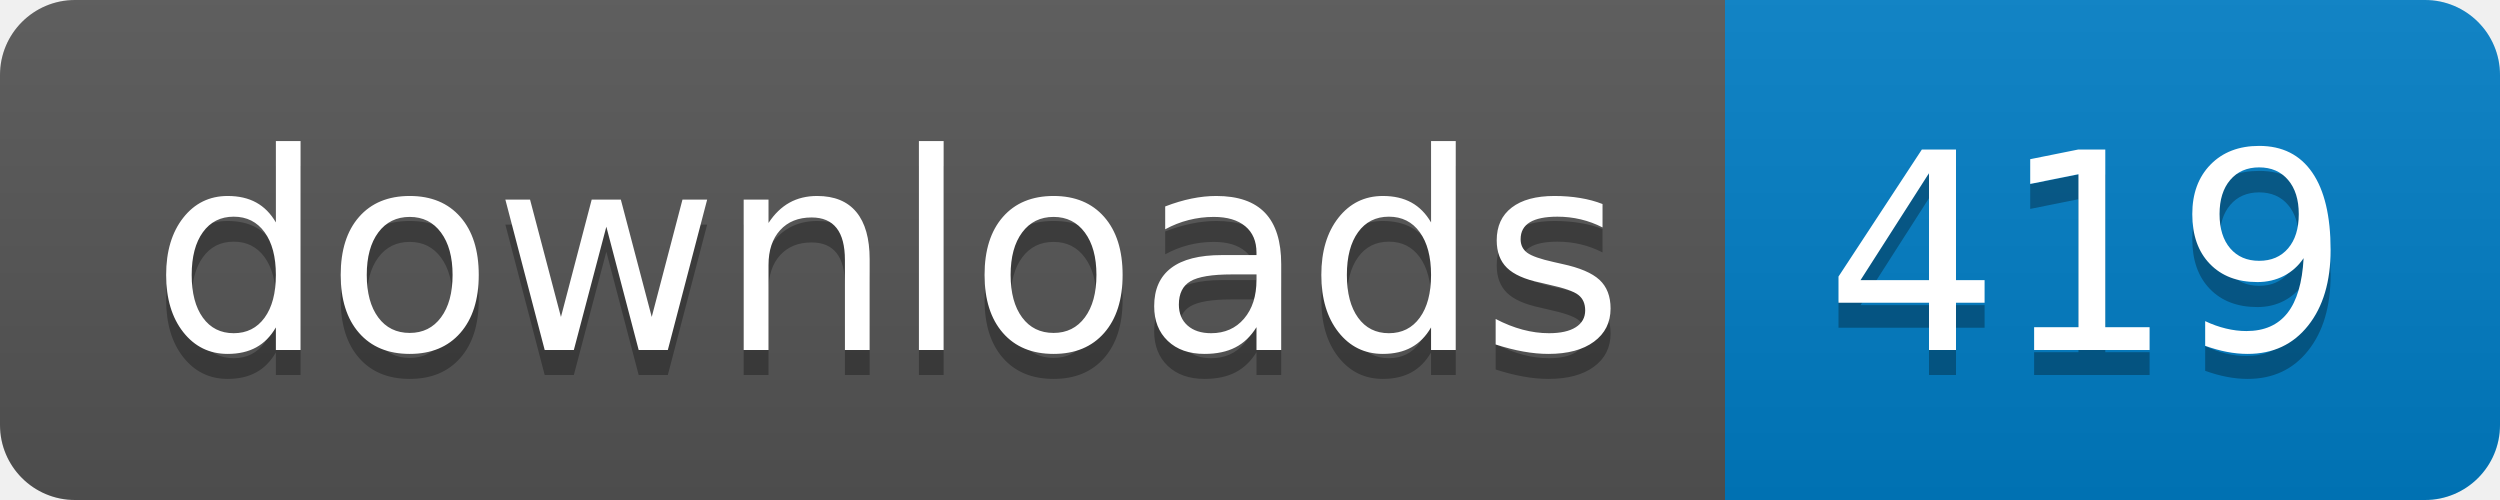
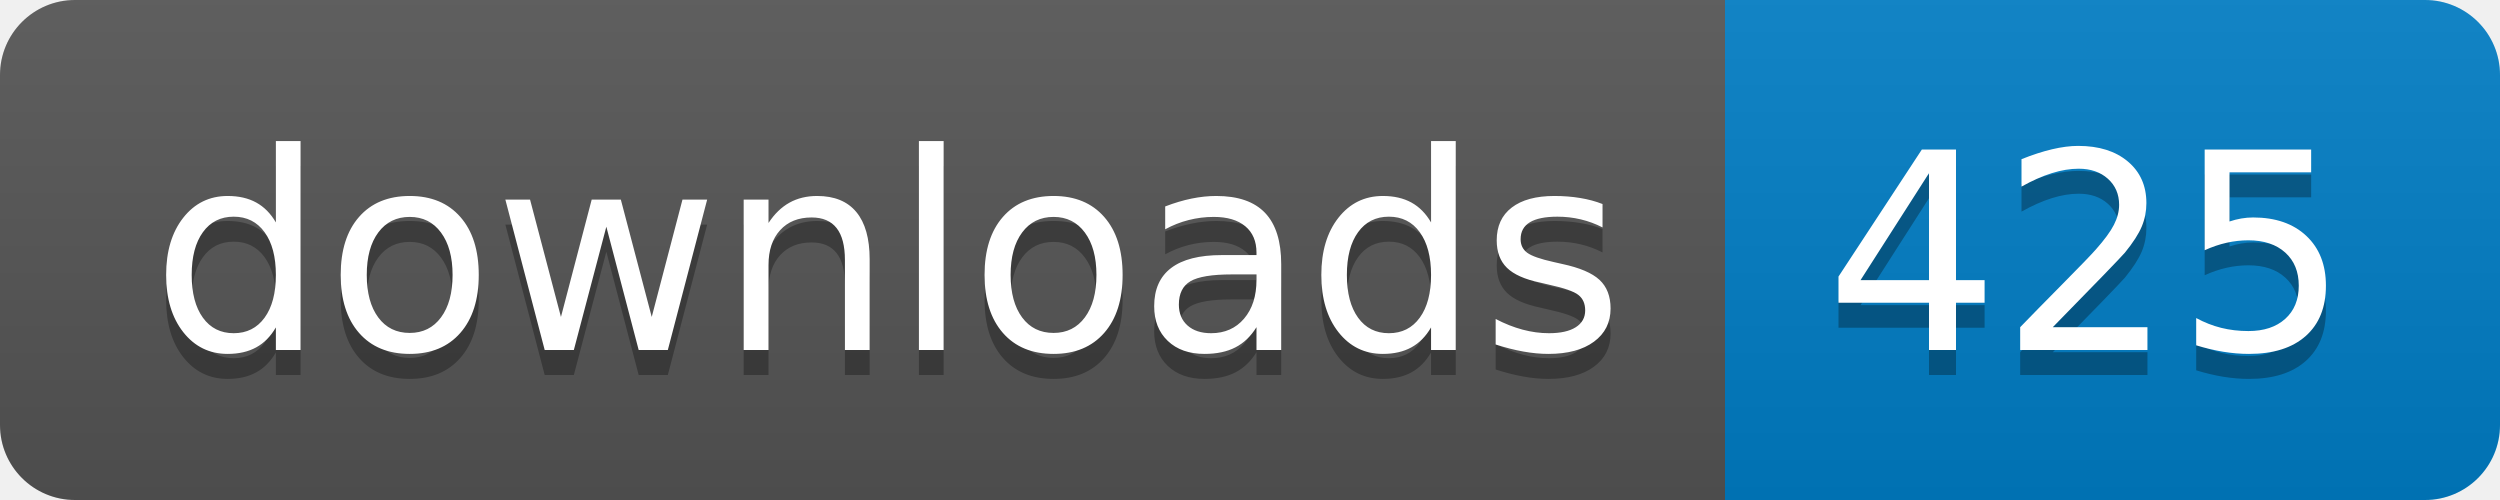
- <svg xmlns="http://www.w3.org/2000/svg" width="100" height="20" role="img" aria-label="downloads: 419">
+ <svg xmlns="http://www.w3.org/2000/svg" width="100" height="20" role="img" aria-label="downloads: 425">
  <linearGradient id="s" x2="0" y2="100%">
    <stop offset="0" stop-color="#bbb" stop-opacity=".1" />
    <stop offset="1" stop-opacity=".1" />
  </linearGradient>
  <clipPath id="r">
    <rect width="100" height="20" rx="3" fill="#fff" />
  </clipPath>
  <g clip-path="url(#r)">
    <rect width="69" height="20" fill="#555" />
    <rect x="69" width="31" height="20" fill="#007ec6" />
    <rect width="100" height="20" fill="url(#s)" />
  </g>
  <g fill="#fff" text-anchor="middle" font-family="Verdana,Geneva,DejaVu Sans,sans-serif" text-rendering="geometricPrecision" font-size="110">
    <text aria-hidden="true" x="355" y="150" fill="#010101" fill-opacity=".3" transform="scale(.1)" textLength="590">downloads</text>
    <text x="355" y="140" transform="scale(.1)" fill="#fff" textLength="590">downloads</text>
-     <text aria-hidden="true" x="835" y="150" fill="#010101" fill-opacity=".3" transform="scale(.1)" textLength="210">419</text>
-     <text x="835" y="140" transform="scale(.1)" fill="#fff" textLength="210">419</text>
+     <text aria-hidden="true" x="835" y="150" fill="#010101" fill-opacity=".3" transform="scale(.1)" textLength="210">425</text>
+     <text x="835" y="140" transform="scale(.1)" fill="#fff" textLength="210">425</text>
  </g>
</svg>
